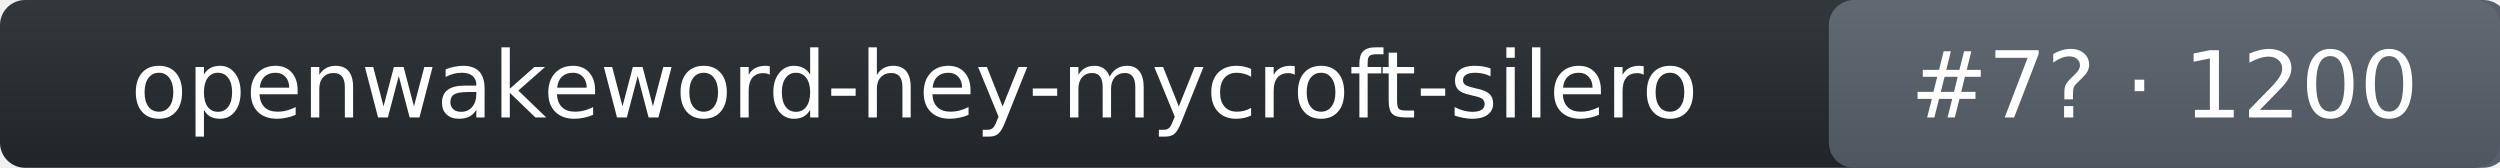
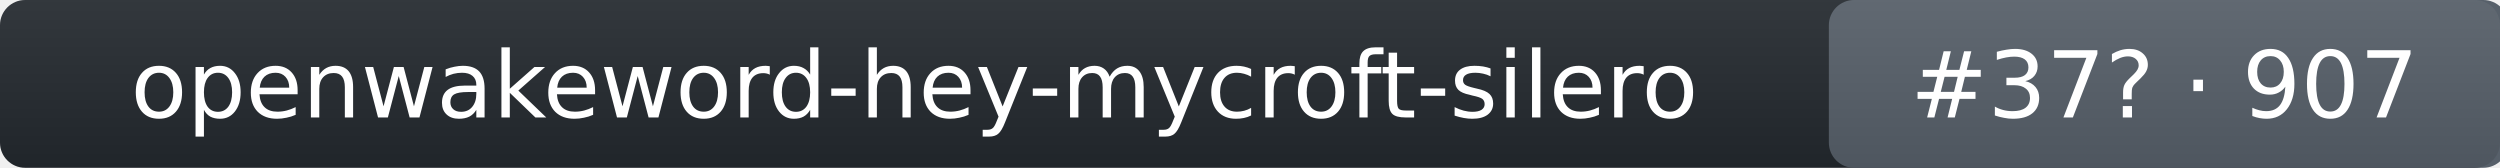
- <svg xmlns="http://www.w3.org/2000/svg" width="298" height="20" role="img" aria-label="openwakeword-hey-mycroft-silero: rank 7 in wake_word arena, rating 1200">
+ <svg xmlns="http://www.w3.org/2000/svg" width="298" height="20" role="img" aria-label="openwakeword-hey-mycroft-silero: rank 37 in wake_word arena, rating 907">
  <linearGradient id="s" x2="0" y2="100%">
    <stop offset="0" stop-color="#bbb" stop-opacity=".1" />
    <stop offset="1" stop-opacity=".1" />
  </linearGradient>
  <rect rx="3" width="298" height="20" fill="#24292f" />
  <rect rx="3" x="218" width="81" height="20" fill="#57606a" />
  <rect rx="3" width="298" height="20" fill="url(#s)" />
  <g fill="#fff" text-anchor="middle" font-family="Verdana,DejaVu Sans,Geneva,sans-serif" font-size="11">
    <text x="109" y="14">openwakeword-hey-mycroft-silero</text>
-     <text x="258" y="14">#7? · 1200</text>
+     <text x="258" y="14">#37? · 907</text>
  </g>
</svg>
